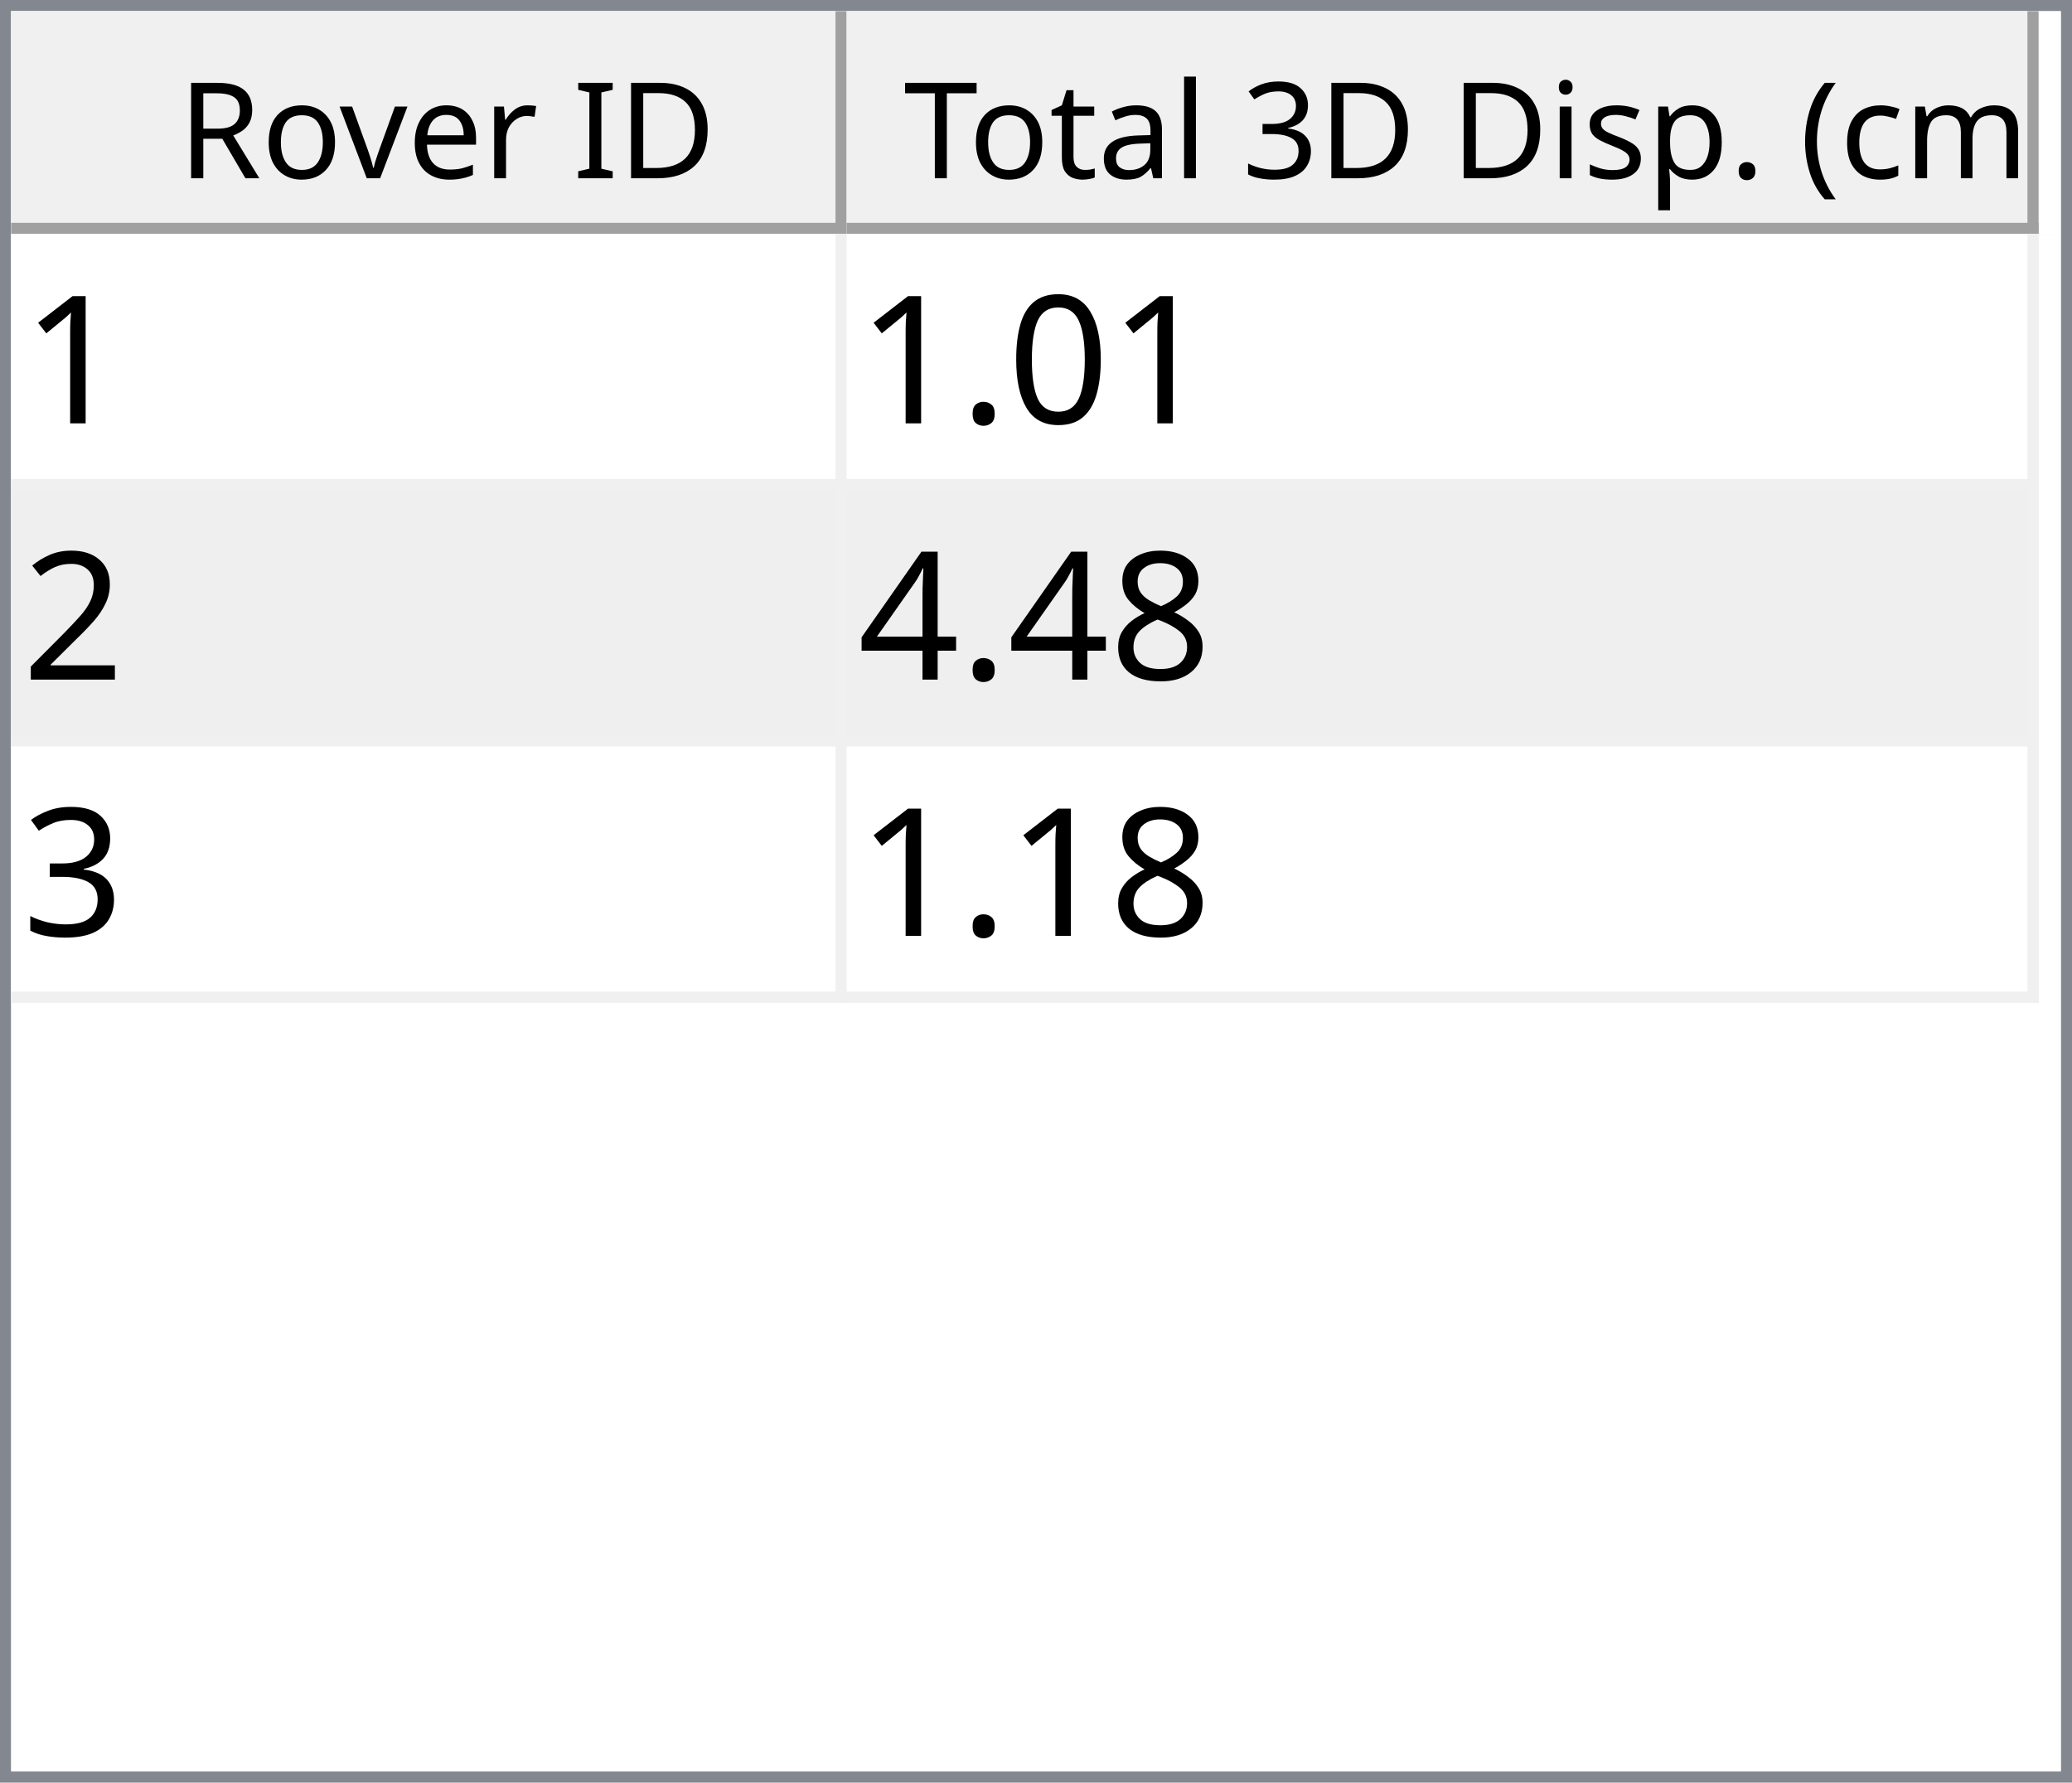
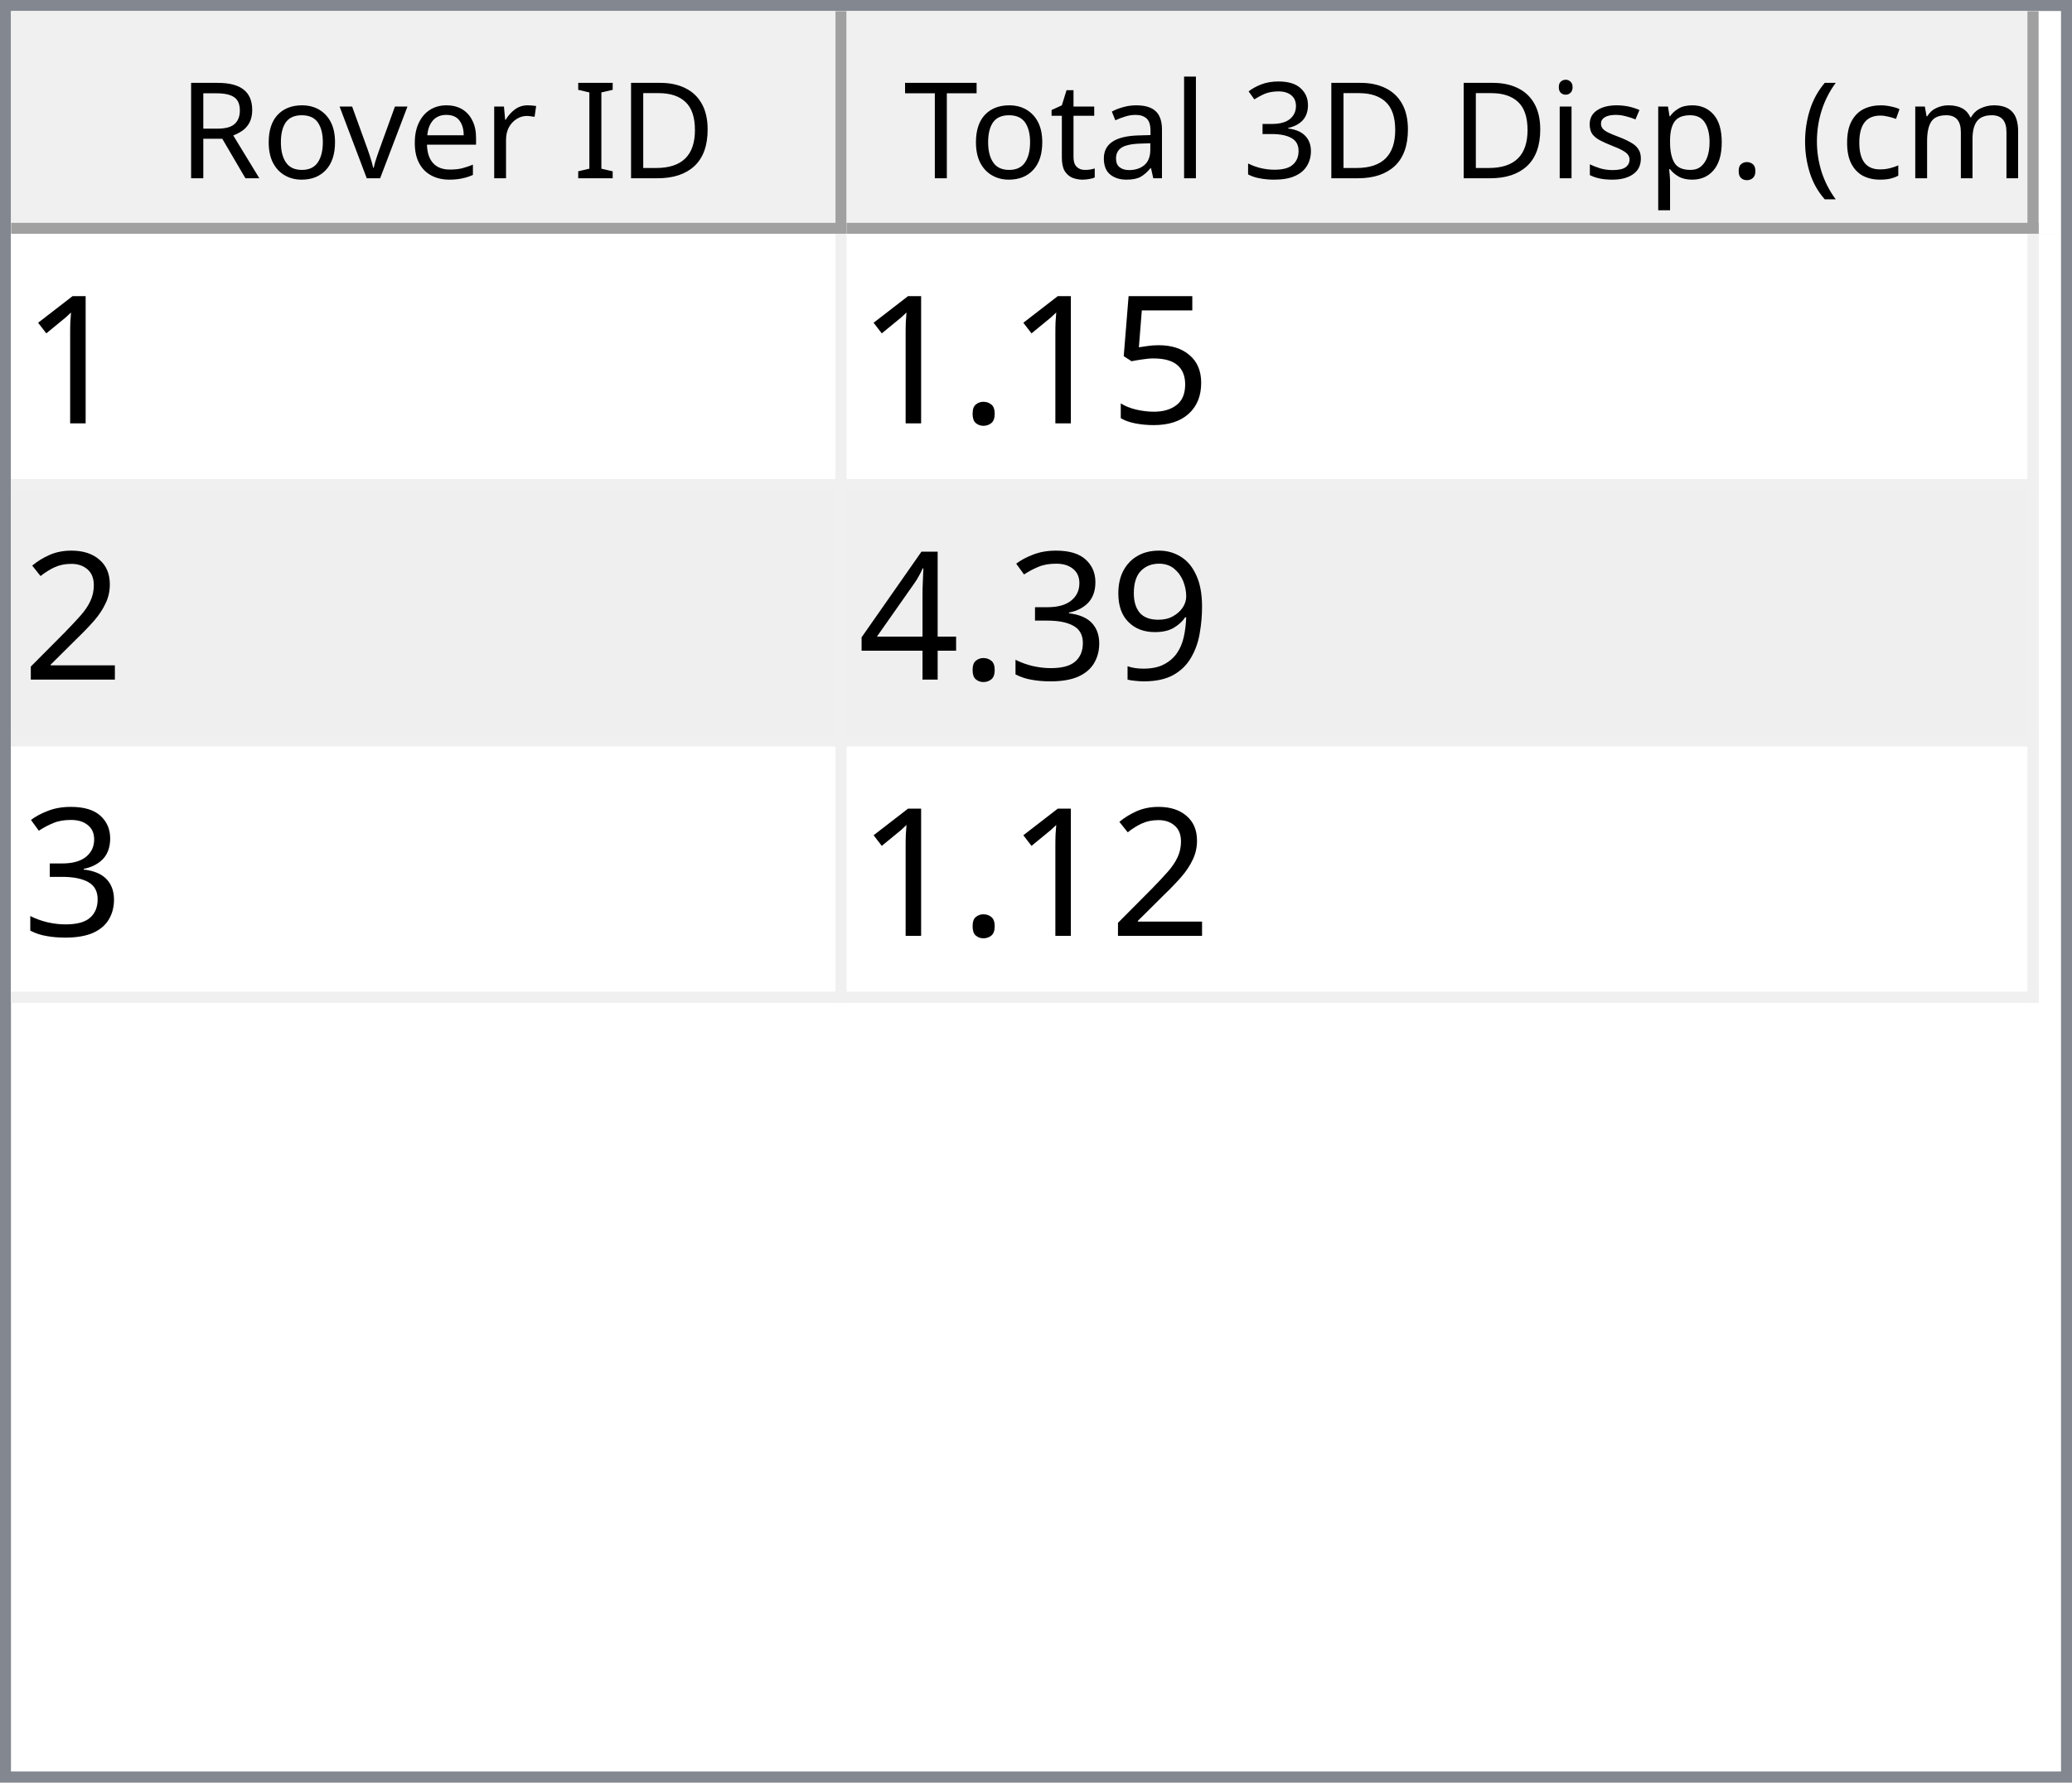
<svg xmlns="http://www.w3.org/2000/svg" style="fill-opacity:1; color-rendering:auto; color-interpolation:auto; text-rendering:auto; stroke:black; stroke-linecap:square; stroke-miterlimit:10; shape-rendering:auto; stroke-opacity:1; fill:black; stroke-dasharray:none; font-weight:normal; stroke-width:1; font-family:'Dialog'; font-style:normal; stroke-linejoin:miter; font-size:12px; stroke-dashoffset:0; image-rendering:auto;" width="186" height="160">
  <defs id="genericDefs" />
  <g>
    <defs id="defs1">
      <clipPath clipPathUnits="userSpaceOnUse" id="clipPath1">
        <path d="M0 0 L186 0 L186 160 L0 160 L0 0 Z" />
      </clipPath>
      <clipPath clipPathUnits="userSpaceOnUse" id="clipPath2">
        <path d="M0 0 L0 160 L186 160 L186 0 Z" />
      </clipPath>
      <clipPath clipPathUnits="userSpaceOnUse" id="clipPath3">
        <path d="M0 0 L0 20 L184 20 L184 0 Z" />
      </clipPath>
      <clipPath clipPathUnits="userSpaceOnUse" id="clipPath4">
        <path d="M0 0 L0 20 L75 20 L75 0 Z" />
      </clipPath>
      <clipPath clipPathUnits="userSpaceOnUse" id="clipPath5">
        <path d="M1 1 L1 19 L74 19 L74 1 Z" />
      </clipPath>
      <clipPath clipPathUnits="userSpaceOnUse" id="clipPath6">
        <path d="M0 0 L0 18 L73 18 L73 0 Z" />
      </clipPath>
      <clipPath clipPathUnits="userSpaceOnUse" id="clipPath7">
        <path d="M-0.5 -0.5 L-0.5 19.5 L74.5 19.5 L74.5 -0.5 Z" />
      </clipPath>
      <clipPath clipPathUnits="userSpaceOnUse" id="clipPath8">
        <path d="M0 0 L0 20 L107 20 L107 0 Z" />
      </clipPath>
      <clipPath clipPathUnits="userSpaceOnUse" id="clipPath9">
        <path d="M1 1 L1 19 L106 19 L106 1 Z" />
      </clipPath>
      <clipPath clipPathUnits="userSpaceOnUse" id="clipPath10">
        <path d="M0 0 L0 18 L105 18 L105 0 Z" />
      </clipPath>
      <clipPath clipPathUnits="userSpaceOnUse" id="clipPath11">
        <path d="M-0.5 -0.5 L-0.5 19.5 L106.5 19.5 L106.5 -0.5 Z" />
      </clipPath>
      <clipPath clipPathUnits="userSpaceOnUse" id="clipPath12">
        <path d="M0 0 L0 138 L184 138 L184 0 Z" />
      </clipPath>
      <clipPath clipPathUnits="userSpaceOnUse" id="clipPath13">
        <path d="M0 0 L0 69 L182 69 L182 0 Z" />
      </clipPath>
      <clipPath clipPathUnits="userSpaceOnUse" id="clipPath14">
        <path d="M-0.5 -0.5 L-0.5 68.5 L181.5 68.5 L181.5 -0.5 Z" />
      </clipPath>
      <clipPath clipPathUnits="userSpaceOnUse" id="clipPath15">
        <path d="M0 0 L0 22 L74 22 L74 0 Z" />
      </clipPath>
      <clipPath clipPathUnits="userSpaceOnUse" id="clipPath16">
        <path d="M0 0 L0 22 L106 22 L106 0 Z" />
      </clipPath>
      <font horiz-adv-x="64.551" id="font1">
        <font-face ascent="107.91" descent="25.098" units-per-em="100" style="font-style:normal; font-family:Segoe UI; font-weight:normal;" />
        <missing-glyph horiz-adv-x="64.551" d="M8.109 0 L8.109 68.266 L56.453 68.266 L56.453 0 L8.109 0 ZM15.328 7.234 L49.219 7.234 L49.219 61.031 L15.328 61.031 L15.328 7.234 Z" />
        <glyph unicode="D" horiz-adv-x="70.117" d="M9.188 0 L9.188 70.016 L28.516 70.016 Q65.531 70.016 65.531 35.891 Q65.531 19.672 55.25 9.836 Q44.969 0 27.734 0 L9.188 0 ZM17.391 62.594 L17.391 7.422 L27.828 7.422 Q41.609 7.422 49.273 14.797 Q56.938 22.172 56.938 35.688 Q56.938 62.594 28.328 62.594 L17.391 62.594 Z" />
        <glyph unicode="I" horiz-adv-x="26.611" d="M17.391 0 L9.188 0 L9.188 70.016 L17.391 70.016 L17.391 0 Z" />
        <glyph unicode=" " horiz-adv-x="27.393" d="" />
        <glyph unicode="r" horiz-adv-x="34.766" d="M34.188 41.891 Q32.078 43.5 28.125 43.5 Q23 43.5 19.555 38.672 Q16.109 33.844 16.109 25.484 L16.109 0 L8.109 0 L8.109 50 L16.109 50 L16.109 39.703 L16.312 39.703 Q18.016 44.969 21.531 47.922 Q25.047 50.875 29.391 50.875 Q32.516 50.875 34.188 50.203 L34.188 41.891 Z" />
        <glyph unicode="e" horiz-adv-x="52.295" d="M48.297 23 L12.984 23 Q13.188 14.656 17.484 10.109 Q21.781 5.562 29.297 5.562 Q37.75 5.562 44.828 11.141 L44.828 3.609 Q38.234 -1.172 27.391 -1.172 Q16.797 -1.172 10.742 5.641 Q4.688 12.453 4.688 24.812 Q4.688 36.469 11.305 43.82 Q17.922 51.172 27.734 51.172 Q37.547 51.172 42.922 44.828 Q48.297 38.484 48.297 27.203 L48.297 23 ZM40.094 29.781 Q40.047 36.719 36.75 40.578 Q33.453 44.438 27.594 44.438 Q21.922 44.438 17.969 40.383 Q14.016 36.328 13.094 29.781 L40.094 29.781 Z" />
        <glyph unicode="v" horiz-adv-x="47.9" d="M47.406 50 L27.484 0 L19.625 0 L0.688 50 L9.469 50 L22.172 13.672 Q23.578 9.672 23.922 6.688 L24.125 6.688 Q24.609 10.453 25.688 13.484 L38.969 50 L47.406 50 Z" />
        <glyph unicode="o" horiz-adv-x="58.594" d="M29 -1.172 Q17.922 -1.172 11.305 5.836 Q4.688 12.844 4.688 24.422 Q4.688 37.016 11.57 44.094 Q18.453 51.172 30.172 51.172 Q41.359 51.172 47.633 44.289 Q53.906 37.406 53.906 25.203 Q53.906 13.234 47.141 6.031 Q40.375 -1.172 29 -1.172 ZM29.594 44.438 Q21.875 44.438 17.383 39.188 Q12.891 33.938 12.891 24.703 Q12.891 15.828 17.43 10.695 Q21.969 5.562 29.594 5.562 Q37.359 5.562 41.531 10.594 Q45.703 15.625 45.703 24.906 Q45.703 34.281 41.531 39.359 Q37.359 44.438 29.594 44.438 Z" />
        <glyph unicode="R" horiz-adv-x="59.814" d="M59.375 0 L49.609 0 L37.891 19.625 Q36.281 22.359 34.766 24.289 Q33.25 26.219 31.664 27.438 Q30.078 28.656 28.25 29.219 Q26.422 29.781 24.125 29.781 L17.391 29.781 L17.391 0 L9.188 0 L9.188 70.016 L30.078 70.016 Q34.672 70.016 38.555 68.867 Q42.438 67.719 45.289 65.375 Q48.141 63.031 49.758 59.547 Q51.375 56.062 51.375 51.375 Q51.375 47.703 50.273 44.656 Q49.172 41.609 47.148 39.211 Q45.125 36.812 42.266 35.133 Q39.406 33.453 35.844 32.516 L35.844 32.328 Q37.594 31.547 38.891 30.547 Q40.188 29.547 41.359 28.18 Q42.531 26.812 43.68 25.078 Q44.828 23.344 46.234 21.047 L59.375 0 ZM17.391 62.594 L17.391 37.203 L28.516 37.203 Q31.594 37.203 34.203 38.133 Q36.812 39.062 38.719 40.797 Q40.625 42.531 41.703 45.047 Q42.781 47.562 42.781 50.688 Q42.781 56.297 39.141 59.445 Q35.5 62.594 28.609 62.594 L17.391 62.594 Z" />
        <glyph unicode=")" horiz-adv-x="30.176" d="M8.297 -15.922 L1.172 -15.922 Q16.406 2.344 16.406 26.812 Q16.406 51.469 1.078 70.016 L8.297 70.016 Q23.531 52.156 23.531 26.703 Q23.531 1.375 8.297 -15.922 Z" />
        <glyph unicode="m" horiz-adv-x="86.133" d="M79.109 0 L71.094 0 L71.094 28.719 Q71.094 37.016 68.531 40.727 Q65.969 44.438 59.906 44.438 Q54.781 44.438 51.195 39.75 Q47.609 35.062 47.609 28.516 L47.609 0 L39.594 0 L39.594 29.688 Q39.594 44.438 28.219 44.438 Q22.953 44.438 19.531 40.016 Q16.109 35.594 16.109 28.516 L16.109 0 L8.109 0 L8.109 50 L16.109 50 L16.109 42.094 L16.312 42.094 Q21.625 51.172 31.844 51.172 Q36.969 51.172 40.773 48.312 Q44.578 45.453 46 40.828 Q51.562 51.172 62.594 51.172 Q79.109 51.172 79.109 30.812 L79.109 0 Z" />
        <glyph unicode="c" horiz-adv-x="46.191" d="M42.188 2.297 Q36.422 -1.172 28.516 -1.172 Q17.828 -1.172 11.258 5.789 Q4.688 12.75 4.688 23.828 Q4.688 36.188 11.766 43.68 Q18.844 51.172 30.672 51.172 Q37.25 51.172 42.281 48.734 L42.281 40.531 Q36.719 44.438 30.375 44.438 Q22.703 44.438 17.797 38.945 Q12.891 33.453 12.891 24.516 Q12.891 15.719 17.508 10.641 Q22.125 5.562 29.891 5.562 Q36.422 5.562 42.188 9.906 L42.188 2.297 Z" />
        <glyph unicode="(" horiz-adv-x="30.176" d="M29.109 -15.922 L21.969 -15.922 Q6.844 1.375 6.844 26.703 Q6.844 52.156 21.969 70.016 L29.203 70.016 Q13.875 51.469 13.875 26.812 Q13.875 2.344 29.109 -15.922 Z" />
        <glyph unicode="." horiz-adv-x="21.68" d="M10.891 -1.078 Q8.641 -1.078 7.055 0.539 Q5.469 2.156 5.469 4.391 Q5.469 6.641 7.055 8.273 Q8.641 9.906 10.891 9.906 Q13.188 9.906 14.797 8.273 Q16.406 6.641 16.406 4.391 Q16.406 2.156 14.797 0.539 Q13.188 -1.078 10.891 -1.078 Z" />
        <glyph unicode="p" horiz-adv-x="58.789" d="M16.312 7.234 L16.109 7.234 L16.109 -23 L8.109 -23 L8.109 50 L16.109 50 L16.109 41.219 L16.312 41.219 Q22.219 51.172 33.594 51.172 Q43.266 51.172 48.688 44.461 Q54.109 37.75 54.109 26.469 Q54.109 13.922 48 6.375 Q41.891 -1.172 31.297 -1.172 Q21.578 -1.172 16.312 7.234 ZM16.109 27.391 L16.109 20.406 Q16.109 14.203 20.141 9.883 Q24.172 5.562 30.375 5.562 Q37.641 5.562 41.773 11.133 Q45.906 16.703 45.906 26.609 Q45.906 34.969 42.047 39.703 Q38.188 44.438 31.594 44.438 Q24.609 44.438 20.359 39.578 Q16.109 34.719 16.109 27.391 Z" />
        <glyph unicode="s" horiz-adv-x="42.432" d="M5.078 1.812 L5.078 10.406 Q11.625 5.562 19.484 5.562 Q30.031 5.562 30.031 12.594 Q30.031 14.594 29.125 15.992 Q28.219 17.391 26.68 18.461 Q25.141 19.531 23.07 20.383 Q21 21.234 18.609 22.172 Q15.281 23.484 12.766 24.828 Q10.25 26.172 8.57 27.859 Q6.891 29.547 6.031 31.695 Q5.172 33.844 5.172 36.719 Q5.172 40.234 6.789 42.945 Q8.406 45.656 11.086 47.484 Q13.766 49.312 17.211 50.242 Q20.656 51.172 24.312 51.172 Q30.812 51.172 35.938 48.922 L35.938 40.828 Q30.422 44.438 23.25 44.438 Q21 44.438 19.195 43.922 Q17.391 43.406 16.094 42.477 Q14.797 41.547 14.086 40.258 Q13.375 38.969 13.375 37.406 Q13.375 35.453 14.086 34.133 Q14.797 32.812 16.164 31.789 Q17.531 30.766 19.484 29.938 Q21.438 29.109 23.922 28.125 Q27.25 26.859 29.883 25.516 Q32.516 24.172 34.375 22.484 Q36.234 20.797 37.234 18.602 Q38.234 16.406 38.234 13.375 Q38.234 9.672 36.602 6.938 Q34.969 4.203 32.234 2.398 Q29.5 0.594 25.93 -0.289 Q22.359 -1.172 18.453 -1.172 Q10.75 -1.172 5.078 1.812 Z" />
        <glyph unicode="i" horiz-adv-x="24.219" d="M12.203 62.703 Q10.062 62.703 8.547 64.164 Q7.031 65.625 7.031 67.875 Q7.031 70.125 8.547 71.609 Q10.062 73.094 12.203 73.094 Q14.406 73.094 15.945 71.609 Q17.484 70.125 17.484 67.875 Q17.484 65.719 15.945 64.211 Q14.406 62.703 12.203 62.703 ZM16.109 0 L8.109 0 L8.109 50 L16.109 50 L16.109 0 Z" />
        <glyph unicode="3" horiz-adv-x="53.906" d="M46.531 19.828 Q46.531 15.094 44.75 11.211 Q42.969 7.328 39.719 4.57 Q36.469 1.812 31.93 0.297 Q27.391 -1.219 21.922 -1.219 Q11.922 -1.219 6 2.594 L6 11.188 Q13.094 5.609 22.219 5.609 Q25.875 5.609 28.828 6.539 Q31.781 7.469 33.906 9.227 Q36.031 10.984 37.18 13.477 Q38.328 15.969 38.328 19.094 Q38.328 32.812 18.797 32.812 L12.984 32.812 L12.984 39.594 L18.5 39.594 Q35.797 39.594 35.797 52.484 Q35.797 64.406 22.609 64.406 Q15.188 64.406 8.688 59.422 L8.688 67.188 Q15.375 71.188 24.609 71.188 Q29 71.188 32.57 69.969 Q36.141 68.75 38.68 66.555 Q41.219 64.359 42.609 61.281 Q44 58.203 44 54.5 Q44 40.672 30.031 36.719 L30.031 36.531 Q33.594 36.141 36.625 34.797 Q39.656 33.453 41.852 31.305 Q44.047 29.156 45.289 26.25 Q46.531 23.344 46.531 19.828 Z" />
        <glyph unicode="l" horiz-adv-x="24.219" d="M16.109 0 L8.109 0 L8.109 74.031 L16.109 74.031 L16.109 0 Z" />
        <glyph unicode="a" horiz-adv-x="50.879" d="M43.891 0 L35.891 0 L35.891 7.812 L35.688 7.812 Q30.469 -1.172 20.312 -1.172 Q12.844 -1.172 8.617 2.781 Q4.391 6.734 4.391 13.281 Q4.391 27.297 20.906 29.594 L35.891 31.688 Q35.891 44.438 25.594 44.438 Q16.547 44.438 9.281 38.281 L9.281 46.484 Q16.656 51.172 26.266 51.172 Q43.891 51.172 43.891 32.516 L43.891 0 ZM35.891 25.297 L23.828 23.641 Q18.266 22.859 15.43 20.875 Q12.594 18.891 12.594 13.875 Q12.594 10.203 15.211 7.883 Q17.828 5.562 22.172 5.562 Q28.125 5.562 32.008 9.742 Q35.891 13.922 35.891 20.312 L35.891 25.297 Z" />
        <glyph unicode="t" horiz-adv-x="33.887" d="M31.297 0.484 Q28.469 -1.078 23.828 -1.078 Q10.688 -1.078 10.688 13.578 L10.688 43.172 L2.094 43.172 L2.094 50 L10.688 50 L10.688 62.203 L18.703 64.797 L18.703 50 L31.297 50 L31.297 43.172 L18.703 43.172 L18.703 14.984 Q18.703 9.969 20.414 7.82 Q22.125 5.672 26.078 5.672 Q29.109 5.672 31.297 7.328 L31.297 0.484 Z" />
        <glyph unicode="T" horiz-adv-x="52.393" d="M50.594 62.594 L30.375 62.594 L30.375 0 L22.172 0 L22.172 62.594 L2 62.594 L2 70.016 L50.594 70.016 L50.594 62.594 Z" />
      </font>
      <font horiz-adv-x="75.0" id="font2">
        <font-face ascent="100.537" descent="21.973" units-per-em="100" style="font-style:normal; font-family:sans-serif; font-weight:normal;" />
        <missing-glyph horiz-adv-x="75.0" d="M12.5 0 L12.5 62.5 L62.5 62.5 L62.5 0 L12.5 0 ZM14.062 1.562 L60.938 1.562 L60.938 60.938 L14.062 60.938 L14.062 1.562 Z" />
        <glyph unicode="1" horiz-adv-x="55.615" d="M37.25 0 L28.469 0 L28.469 56 Q25.297 52.984 20.141 49.953 Q14.984 46.922 10.891 45.406 L10.891 53.906 Q18.266 57.375 23.781 62.305 Q29.297 67.234 31.594 71.875 L37.25 71.875 L37.25 0 Z" />
-         <glyph unicode="0" horiz-adv-x="55.615" d="M4.156 35.297 Q4.156 48 6.766 55.742 Q9.375 63.484 14.523 67.68 Q19.672 71.875 27.484 71.875 Q33.25 71.875 37.594 69.555 Q41.938 67.234 44.773 62.867 Q47.609 58.5 49.219 52.227 Q50.828 45.953 50.828 35.297 Q50.828 22.703 48.242 14.969 Q45.656 7.234 40.508 3.008 Q35.359 -1.219 27.484 -1.219 Q17.141 -1.219 11.234 6.203 Q4.156 15.141 4.156 35.297 ZM13.188 35.297 Q13.188 17.672 17.312 11.836 Q21.438 6 27.484 6 Q33.547 6 37.672 11.859 Q41.797 17.719 41.797 35.297 Q41.797 52.984 37.672 58.789 Q33.547 64.594 27.391 64.594 Q21.344 64.594 17.719 59.469 Q13.188 52.938 13.188 35.297 Z" />
+         <glyph unicode="5" horiz-adv-x="55.615" d="M4.156 18.75 L13.375 19.531 Q14.406 12.797 18.141 9.398 Q21.875 6 27.156 6 Q33.5 6 37.891 10.789 Q42.281 15.578 42.281 23.484 Q42.281 31 38.062 35.352 Q33.844 39.703 27 39.703 Q22.75 39.703 19.336 37.773 Q15.922 35.844 13.969 32.766 L5.719 33.844 L12.641 70.609 L48.25 70.609 L48.25 62.203 L19.672 62.203 L15.828 42.969 Q22.266 47.469 29.344 47.469 Q38.719 47.469 45.164 40.969 Q51.609 34.469 51.609 24.266 Q51.609 14.547 45.953 7.469 Q39.062 -1.219 27.156 -1.219 Q17.391 -1.219 11.211 4.25 Q5.031 9.719 4.156 18.75 Z" />
        <glyph unicode="." horiz-adv-x="27.783" d="M9.078 0 L9.078 10.016 L19.094 10.016 L19.094 0 L9.078 0 Z" />
        <glyph unicode="2" horiz-adv-x="55.615" d="M50.344 8.453 L50.344 0 L3.031 0 Q2.938 3.172 4.047 6.109 Q5.859 10.938 9.836 15.625 Q13.812 20.312 21.344 26.469 Q33.016 36.031 37.117 41.625 Q41.219 47.219 41.219 52.203 Q41.219 57.422 37.477 61.008 Q33.734 64.594 27.734 64.594 Q21.391 64.594 17.578 60.789 Q13.766 56.984 13.719 50.25 L4.688 51.172 Q5.609 61.281 11.664 66.578 Q17.719 71.875 27.938 71.875 Q38.234 71.875 44.242 66.164 Q50.25 60.453 50.25 52 Q50.25 47.703 48.492 43.555 Q46.734 39.406 42.656 34.812 Q38.578 30.219 29.109 22.219 Q21.188 15.578 18.945 13.211 Q16.703 10.844 15.234 8.453 L50.344 8.453 Z" />
-         <glyph unicode="8" horiz-adv-x="55.615" d="M17.672 38.812 Q12.203 40.828 9.57 44.539 Q6.938 48.25 6.938 53.422 Q6.938 61.234 12.555 66.555 Q18.172 71.875 27.484 71.875 Q36.859 71.875 42.578 66.43 Q48.297 60.984 48.297 53.172 Q48.297 48.188 45.68 44.508 Q43.062 40.828 37.75 38.812 Q44.344 36.672 47.781 31.883 Q51.219 27.094 51.219 20.453 Q51.219 11.281 44.727 5.031 Q38.234 -1.219 27.641 -1.219 Q17.047 -1.219 10.547 5.055 Q4.047 11.328 4.047 20.703 Q4.047 27.688 7.594 32.398 Q11.141 37.109 17.672 38.812 ZM15.922 53.719 Q15.922 48.641 19.195 45.414 Q22.469 42.188 27.688 42.188 Q32.766 42.188 36.016 45.383 Q39.266 48.578 39.266 53.219 Q39.266 58.062 35.914 61.359 Q32.562 64.656 27.594 64.656 Q22.562 64.656 19.242 61.43 Q15.922 58.203 15.922 53.719 ZM13.094 20.656 Q13.094 16.891 14.875 13.375 Q16.656 9.859 20.172 7.93 Q23.688 6 27.734 6 Q34.031 6 38.133 10.055 Q42.234 14.109 42.234 20.359 Q42.234 26.703 38.016 30.859 Q33.797 35.016 27.438 35.016 Q21.234 35.016 17.164 30.914 Q13.094 26.812 13.094 20.656 Z" />
+         <glyph unicode="9" horiz-adv-x="55.615" d="M5.469 16.547 L13.922 17.328 Q14.984 11.375 18.016 8.688 Q21.047 6 25.781 6 Q29.828 6 32.883 7.859 Q35.938 9.719 37.891 12.82 Q39.844 15.922 41.164 21.195 Q42.484 26.469 42.484 31.938 Q42.484 32.516 42.438 33.688 Q39.797 29.5 35.234 26.883 Q30.672 24.266 25.344 24.266 Q16.453 24.266 10.305 30.711 Q4.156 37.156 4.156 47.703 Q4.156 58.594 10.578 65.234 Q17 71.875 26.656 71.875 Q33.641 71.875 39.43 68.117 Q45.219 64.359 48.219 57.398 Q51.219 50.438 51.219 37.25 Q51.219 23.531 48.242 15.406 Q45.266 7.281 39.383 3.031 Q33.5 -1.219 25.594 -1.219 Q17.188 -1.219 11.867 3.445 Q6.547 8.109 5.469 16.547 ZM41.453 48.141 Q41.453 55.719 37.43 60.156 Q33.406 64.594 27.734 64.594 Q21.875 64.594 17.531 59.812 Q13.188 55.031 13.188 47.406 Q13.188 40.578 17.312 36.305 Q21.438 32.031 27.484 32.031 Q33.594 32.031 37.523 36.305 Q41.453 40.578 41.453 48.141 Z" />
+         <glyph unicode="3" horiz-adv-x="55.615" d="M4.203 18.891 L12.984 20.062 Q14.5 12.594 18.141 9.297 Q21.781 6 27 6 Q33.203 6 37.477 10.297 Q41.75 14.594 41.75 20.953 Q41.75 27 37.797 30.93 Q33.844 34.859 27.734 34.859 Q25.25 34.859 21.531 33.891 L22.516 41.609 Q23.391 41.5 23.922 41.5 Q29.547 41.5 34.039 44.43 Q38.531 47.359 38.531 53.469 Q38.531 58.297 35.258 61.477 Q31.984 64.656 26.812 64.656 Q21.688 64.656 18.266 61.43 Q14.844 58.203 13.875 51.766 L5.078 53.328 Q6.688 62.156 12.398 67.016 Q18.109 71.875 26.609 71.875 Q32.469 71.875 37.398 69.359 Q42.328 66.844 44.945 62.5 Q47.562 58.156 47.562 53.266 Q47.562 48.641 45.07 44.828 Q42.578 41.016 37.703 38.766 Q44.047 37.312 47.562 32.695 Q51.078 28.078 51.078 21.141 Q51.078 11.766 44.242 5.25 Q37.406 -1.266 26.953 -1.266 Q17.531 -1.266 11.305 4.352 Q5.078 9.969 4.203 18.891 Z" />
        <glyph unicode="4" horiz-adv-x="55.615" d="M32.328 0 L32.328 17.141 L1.266 17.141 L1.266 25.203 L33.938 71.578 L41.109 71.578 L41.109 25.203 L50.781 25.203 L50.781 17.141 L41.109 17.141 L41.109 0 L32.328 0 ZM32.328 25.203 L32.328 57.469 L9.906 25.203 L32.328 25.203 Z" />
-         <glyph unicode="3" horiz-adv-x="55.615" d="M4.203 18.891 L12.984 20.062 Q14.5 12.594 18.141 9.297 Q21.781 6 27 6 Q33.203 6 37.477 10.297 Q41.75 14.594 41.75 20.953 Q41.75 27 37.797 30.93 Q33.844 34.859 27.734 34.859 Q25.25 34.859 21.531 33.891 L22.516 41.609 Q23.391 41.5 23.922 41.5 Q29.547 41.5 34.039 44.43 Q38.531 47.359 38.531 53.469 Q38.531 58.297 35.258 61.477 Q31.984 64.656 26.812 64.656 Q21.688 64.656 18.266 61.43 Q14.844 58.203 13.875 51.766 L5.078 53.328 Q6.688 62.156 12.398 67.016 Q18.109 71.875 26.609 71.875 Q32.469 71.875 37.398 69.359 Q42.328 66.844 44.945 62.5 Q47.562 58.156 47.562 53.266 Q47.562 48.641 45.07 44.828 Q42.578 41.016 37.703 38.766 Q44.047 37.312 47.562 32.695 Q51.078 28.078 51.078 21.141 Q51.078 11.766 44.242 5.25 Q37.406 -1.266 26.953 -1.266 Q17.531 -1.266 11.305 4.352 Q5.078 9.969 4.203 18.891 Z" />
      </font>
    </defs>
    <g style="fill:white; stroke:white;">
      <rect x="0" y="0" width="186" style="clip-path:url(#clipPath1); stroke:none;" height="160" />
    </g>
    <g style="fill:white; text-rendering:optimizeSpeed; color-rendering:optimizeSpeed; image-rendering:optimizeSpeed; shape-rendering:crispEdges; stroke:white; color-interpolation:sRGB;">
      <rect x="0" width="186" height="160" y="0" style="stroke:none;" />
      <path style="stroke:none;" d="M0 160 L186 160 L186 0 L0 0 Z" />
    </g>
    <g style="fill:rgb(240,240,240); font-family:'Segoe UI'; stroke:rgb(240,240,240);">
      <rect x="0" y="0" width="186" style="clip-path:url(#clipPath2); stroke:none;" height="160" />
    </g>
    <g style="fill:rgb(130,135,144); font-family:'Segoe UI'; stroke:rgb(130,135,144);">
      <path d="M0 0 L186 0 L186 160 L0 160 L0 0 ZM1 1 L185 1 L185 159 L1 159 L1 1 Z" style="fill-rule:evenodd; clip-path:url(#clipPath2); stroke:none;" />
    </g>
    <g style="fill:white; font-family:'Segoe UI'; stroke:white;" transform="translate(1,1)">
      <rect x="0" y="0" width="184" style="clip-path:url(#clipPath3); stroke:none;" height="20" />
    </g>
    <g style="fill:rgb(240,240,240); font-family:'Segoe UI'; stroke:rgb(240,240,240);" transform="translate(1,1)">
      <rect x="0" y="0" width="75" style="clip-path:url(#clipPath4); stroke:none;" height="20" />
    </g>
    <g style="font-family:'Segoe UI';" transform="translate(2,2)">
      <text x="14" xml:space="preserve" y="14" style="clip-path:url(#clipPath6); stroke:none;">Rover ID</text>
    </g>
    <g style="fill:rgb(160,160,160); font-family:'Segoe UI'; stroke:rgb(160,160,160); stroke-linejoin:bevel;" transform="translate(1.5,1.5)">
      <line x1="74" x2="74" y1="0" style="fill:none; clip-path:url(#clipPath7);" y2="19" />
    </g>
    <g style="fill:rgb(160,160,160); font-family:'Segoe UI'; stroke:rgb(160,160,160); stroke-linejoin:bevel;" transform="matrix(1,0,0,1,1,1) translate(0.5,0.5)">
      <line x1="0" x2="74" y1="19" style="fill:none; clip-path:url(#clipPath7);" y2="19" />
    </g>
    <g style="fill:rgb(240,240,240); font-family:'Segoe UI'; stroke:rgb(240,240,240);" transform="translate(76,1)">
      <rect x="0" y="0" width="107" style="clip-path:url(#clipPath8); stroke:none;" height="20" />
    </g>
    <g style="font-family:'Segoe UI';" transform="translate(77,2)">
      <text x="1" xml:space="preserve" y="14" style="clip-path:url(#clipPath10); stroke:none;"> Total 3D Disp. (cm)</text>
    </g>
    <g style="fill:rgb(160,160,160); font-family:'Segoe UI'; stroke:rgb(160,160,160); stroke-linejoin:bevel;" transform="translate(76.5,1.5)">
      <line x1="106" x2="106" y1="0" style="fill:none; clip-path:url(#clipPath11);" y2="19" />
    </g>
    <g style="fill:rgb(160,160,160); font-family:'Segoe UI'; stroke:rgb(160,160,160); stroke-linejoin:bevel;" transform="matrix(1,0,0,1,76,1) translate(0.5,0.5)">
      <line x1="0" x2="106" y1="19" style="fill:none; clip-path:url(#clipPath11);" y2="19" />
    </g>
    <g style="fill:white; font-family:'Segoe UI'; stroke:white;" transform="translate(1,21)">
      <rect x="0" y="0" width="184" style="clip-path:url(#clipPath12); stroke:none;" height="138" />
    </g>
    <g style="fill:rgb(240,240,240); font-size:16px; font-family:sans-serif; stroke:rgb(240,240,240);" transform="translate(1,21)">
      <rect x="0" y="0" width="182" style="clip-path:url(#clipPath13); stroke:none;" height="69" />
      <line transform="translate(0.5,0.5)" x1="0" x2="181" y1="22" style="clip-path:url(#clipPath14); fill:none; stroke-linejoin:bevel;" y2="22" />
    </g>
    <g transform="matrix(1,0,0,1,1,21) translate(0.5,0.5)" style="fill:rgb(240,240,240); font-size:16px; font-family:sans-serif; stroke:rgb(240,240,240); stroke-linejoin:bevel;">
      <line x1="0" x2="181" y1="45" style="fill:none; clip-path:url(#clipPath14);" y2="45" />
    </g>
    <g transform="matrix(1,0,0,1,1,21) translate(0.5,0.5)" style="fill:rgb(240,240,240); font-size:16px; font-family:sans-serif; stroke:rgb(240,240,240); stroke-linejoin:bevel;">
      <line x1="0" x2="181" y1="68" style="fill:none; clip-path:url(#clipPath14);" y2="68" />
    </g>
    <g transform="matrix(1,0,0,1,1,21) translate(0.5,0.5)" style="fill:rgb(240,240,240); font-size:16px; font-family:sans-serif; stroke:rgb(240,240,240); stroke-linejoin:bevel;">
      <line x1="74" x2="74" y1="0" style="fill:none; clip-path:url(#clipPath14);" y2="68" />
    </g>
    <g transform="matrix(1,0,0,1,1,21) translate(0.5,0.5)" style="fill:rgb(240,240,240); font-size:16px; font-family:sans-serif; stroke:rgb(240,240,240); stroke-linejoin:bevel;">
      <line x1="181" x2="181" y1="0" style="fill:none; clip-path:url(#clipPath14);" y2="68" />
    </g>
    <g style="fill:white; font-size:16px; font-family:sans-serif; stroke:white;" transform="matrix(1,0,0,1,1,21)">
      <rect x="0" y="0" width="74" style="clip-path:url(#clipPath15); stroke:none;" height="22" />
      <text x="1" y="17" style="fill:black; clip-path:url(#clipPath15); stroke:none;" xml:space="preserve">1</text>
    </g>
    <g style="fill:white; font-size:16px; font-family:sans-serif; stroke:white;" transform="matrix(1,0,0,1,1,21) translate(75,0)">
      <rect x="0" y="0" width="106" style="clip-path:url(#clipPath16); stroke:none;" height="22" />
-       <text x="1" y="17" style="fill:black; clip-path:url(#clipPath16); stroke:none;" xml:space="preserve">1.01</text>
+       <text x="1" y="17" style="fill:black; clip-path:url(#clipPath16); stroke:none;" xml:space="preserve">1.15</text>
    </g>
    <g style="fill:rgb(239,239,239); font-size:16px; font-family:sans-serif; stroke:rgb(239,239,239);" transform="matrix(1,0,0,1,1,21) translate(0,23)">
      <rect x="0" y="0" width="74" style="clip-path:url(#clipPath15); stroke:none;" height="22" />
      <text x="1" y="17" style="fill:black; clip-path:url(#clipPath15); stroke:none;" xml:space="preserve">2</text>
    </g>
    <g style="fill:rgb(239,239,239); font-size:16px; font-family:sans-serif; stroke:rgb(239,239,239);" transform="matrix(1,0,0,1,1,21) translate(75,23)">
      <rect x="0" y="0" width="106" style="clip-path:url(#clipPath16); stroke:none;" height="22" />
-       <text x="1" y="17" style="fill:black; clip-path:url(#clipPath16); stroke:none;" xml:space="preserve">4.48</text>
+       <text x="1" y="17" style="fill:black; clip-path:url(#clipPath16); stroke:none;" xml:space="preserve">4.39</text>
    </g>
    <g style="fill:white; font-size:16px; font-family:sans-serif; stroke:white;" transform="matrix(1,0,0,1,1,21) translate(0,46)">
      <rect x="0" y="0" width="74" style="clip-path:url(#clipPath15); stroke:none;" height="22" />
      <text x="1" y="17" style="fill:black; clip-path:url(#clipPath15); stroke:none;" xml:space="preserve">3</text>
    </g>
    <g style="fill:white; font-size:16px; font-family:sans-serif; stroke:white;" transform="matrix(1,0,0,1,1,21) translate(75,46)">
      <rect x="0" y="0" width="106" style="clip-path:url(#clipPath16); stroke:none;" height="22" />
-       <text x="1" y="17" style="fill:black; clip-path:url(#clipPath16); stroke:none;" xml:space="preserve">1.18</text>
+       <text x="1" y="17" style="fill:black; clip-path:url(#clipPath16); stroke:none;" xml:space="preserve">1.12</text>
    </g>
  </g>
</svg>
